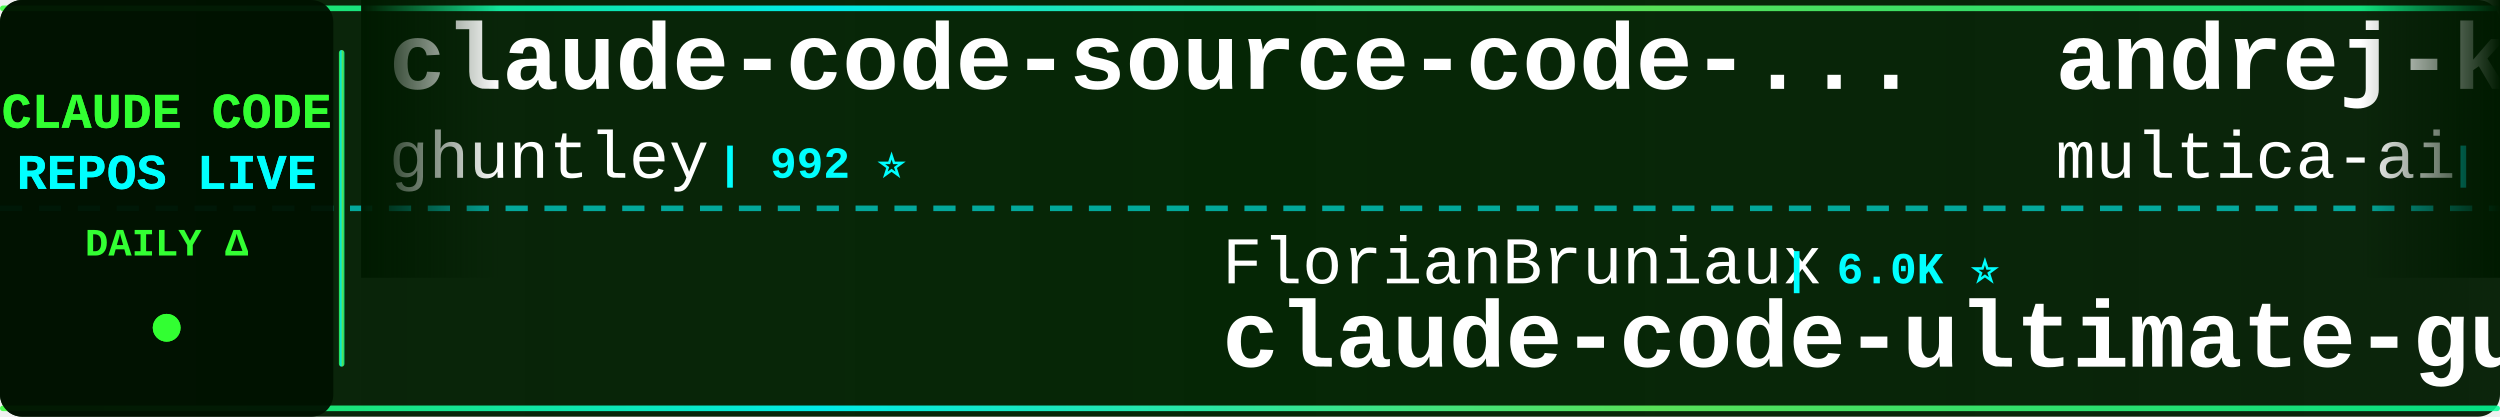
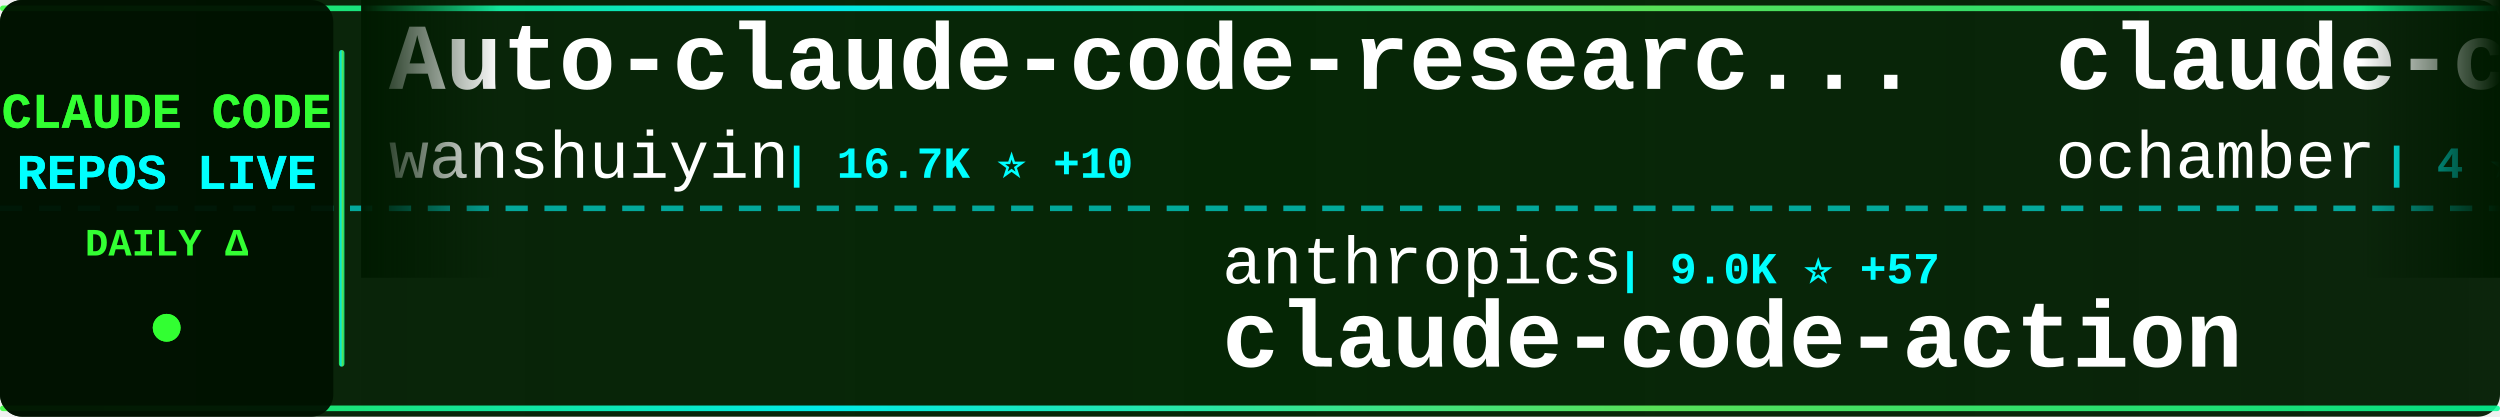
<svg xmlns="http://www.w3.org/2000/svg" width="900" height="150">
  <defs>
    <linearGradient id="tickerBg" x1="0%" y1="0%" x2="100%" y2="0%">
      <stop offset="0%" style="stop-color:#001a00;stop-opacity:0.95" />
      <stop offset="50%" style="stop-color:#002200;stop-opacity:0.98" />
      <stop offset="100%" style="stop-color:#001a00;stop-opacity:0.95" />
    </linearGradient>
    <linearGradient id="borderGrad" x1="0%" y1="0%" x2="100%" y2="0%">
      <stop offset="0%" style="stop-color:#33ff33;stop-opacity:0.85">
        <animate attributeName="stop-opacity" values="0.85;1;0.85" dur="2s" repeatCount="indefinite" />
      </stop>
      <stop offset="33%" style="stop-color:#00ffff;stop-opacity:0.9">
        <animate attributeName="stop-opacity" values="0.9;1;0.9" dur="2.2s" repeatCount="indefinite" />
      </stop>
      <stop offset="66%" style="stop-color:#66ff66;stop-opacity:0.85">
        <animate attributeName="stop-opacity" values="0.85;1;0.85" dur="1.8s" repeatCount="indefinite" />
      </stop>
      <stop offset="100%" style="stop-color:#00ff99;stop-opacity:0.85">
        <animate attributeName="stop-opacity" values="0.85;1;0.85" dur="2s" repeatCount="indefinite" />
      </stop>
    </linearGradient>
    <filter id="textGlow">
      <feGaussianBlur stdDeviation="0.1" result="coloredBlur" />
      <feMerge>
        <feMergeNode in="coloredBlur" />
        <feMergeNode in="SourceGraphic" />
      </feMerge>
    </filter>
    <filter id="metricGlow">
      <feGaussianBlur stdDeviation="0.2" result="coloredBlur" />
      <feMerge>
        <feMergeNode in="coloredBlur" />
        <feMergeNode in="SourceGraphic" />
      </feMerge>
    </filter>
    <linearGradient id="leftFade" x1="0%" y1="0%" x2="100%" y2="0%">
      <stop offset="0%" style="stop-color:#001a00;stop-opacity:1" />
      <stop offset="100%" style="stop-color:#001a00;stop-opacity:0" />
    </linearGradient>
    <linearGradient id="rightFade" x1="0%" y1="0%" x2="100%" y2="0%">
      <stop offset="0%" style="stop-color:#001a00;stop-opacity:0" />
      <stop offset="100%" style="stop-color:#001a00;stop-opacity:1" />
    </linearGradient>
  </defs>
  <rect width="900" height="150" fill="url(#tickerBg)" rx="8" />
  <rect x="0" y="2" width="900" height="2" fill="url(#borderGrad)" rx="1" />
  <rect x="0" y="146" width="900" height="2" fill="url(#borderGrad)" rx="1" />
  <line x1="0" y1="75" x2="900" y2="75" stroke="#00ffff" stroke-width="2" stroke-dasharray="8 6" opacity="0.6" />
  <rect x="0" y="0" width="120" height="150" fill="#001100" opacity="0.95" rx="8" />
  <text x="60" y="46" font-family="'Courier New', monospace" font-size="18" font-weight="bold" fill="#33ff33" text-anchor="middle" filter="url(#textGlow)">
    CLAUDE CODE
  </text>
  <text x="60" y="68" font-family="'Courier New', monospace" font-size="18" font-weight="bold" fill="#00ffff" text-anchor="middle" filter="url(#textGlow)">
    REPOS LIVE
  </text>
  <text x="60" y="92" font-family="'Courier New', monospace" font-size="14" font-weight="bold" fill="#33ff33" text-anchor="middle">
    DAILY Δ
  </text>
  <circle cx="60" cy="118" r="5" fill="#33ff33" filter="url(#metricGlow)">
    <animate attributeName="r" values="4;6;4" dur="1.5s" repeatCount="indefinite" />
    <animate attributeName="opacity" values="0.6;1;0.6" dur="1.5s" repeatCount="indefinite" />
  </circle>
  <rect x="122" y="18" width="2" height="114" fill="url(#borderGrad)" rx="1" />
  <clipPath id="tickerClip">
    <rect x="130" y="0" width="770" height="150" />
  </clipPath>
  <g clip-path="url(#tickerClip)">
    <g id="tickerItems">
      <animateTransform attributeName="transform" attributeType="XML" type="translate" from="0 0" to="-3000 0" dur="54s" repeatCount="indefinite" />
      <g transform="translate(0, 0)">
-         <text x="140" y="32" font-family="'Courier New', monospace" font-size="34" font-weight="bold" fill="#ffffff">claude-code-source-code-...</text>
-         <text x="140" y="64" font-family="'Courier New', monospace" font-size="24" font-weight="normal" fill="#ffffff" opacity="1.0">ghuntley</text>
-         <text x="258" y="64" font-family="'Courier New', monospace" font-size="16" font-weight="bold" fill="#00ffff"> | 992 ⭐</text>
+         <text x="140" y="32" font-family="'Courier New', monospace" font-size="34" font-weight="bold" fill="#ffffff">Auto-claude-code-researc...</text>
+         <text x="140" y="64" font-family="'Courier New', monospace" font-size="24" font-weight="normal" fill="#ffffff" opacity="1.0">wanshuiyin</text>
+         <text x="282" y="64" font-family="'Courier New', monospace" font-size="16" font-weight="bold" fill="#00ffff"> | 16.7K ⭐ +10</text>
      </g>
      <g transform="translate(300, 0)">
-         <text x="140" y="102" font-family="'Courier New', monospace" font-size="24" font-weight="normal" fill="#ffffff" opacity="1.0">FlorianBruniaux</text>
-         <text x="342" y="102" font-family="'Courier New', monospace" font-size="16" font-weight="bold" fill="#00ffff"> | 6.0K ⭐</text>
-         <text x="140" y="132" font-family="'Courier New', monospace" font-size="34" font-weight="bold" fill="#ffffff">claude-code-ultimate-gui...</text>
+         <text x="140" y="102" font-family="'Courier New', monospace" font-size="24" font-weight="normal" fill="#ffffff" opacity="1.0">anthropics</text>
+         <text x="282" y="102" font-family="'Courier New', monospace" font-size="16" font-weight="bold" fill="#00ffff"> | 9.0K ⭐ +57</text>
+         <text x="140" y="132" font-family="'Courier New', monospace" font-size="34" font-weight="bold" fill="#ffffff">claude-code-action</text>
      </g>
      <g transform="translate(600, 0)">
-         <text x="140" y="32" font-family="'Courier New', monospace" font-size="34" font-weight="bold" fill="#ffffff">andrej-karpathy-skills</text>
-         <text x="140" y="64" font-family="'Courier New', monospace" font-size="24" font-weight="normal" fill="#ffffff" opacity="1.0">multica-ai</text>
-         <text x="282" y="64" font-family="'Courier New', monospace" font-size="16" font-weight="bold" fill="#00ffff"> | 215.2K ⭐ +70</text>
+         <text x="140" y="32" font-family="'Courier New', monospace" font-size="34" font-weight="bold" fill="#ffffff">claude-code</text>
+         <text x="140" y="64" font-family="'Courier New', monospace" font-size="24" font-weight="normal" fill="#ffffff" opacity="1.0">ochamber</text>
+         <text x="258" y="64" font-family="'Courier New', monospace" font-size="16" font-weight="bold" fill="#00ffff"> | 4 ⭐</text>
      </g>
      <g transform="translate(900, 0)">
-         <text x="140" y="102" font-family="'Courier New', monospace" font-size="24" font-weight="normal" fill="#ffffff" opacity="1.0">chauncygu</text>
-         <text x="270" y="102" font-family="'Courier New', monospace" font-size="16" font-weight="bold" fill="#00ffff"> | 2.8K ⭐</text>
-         <text x="140" y="132" font-family="'Courier New', monospace" font-size="34" font-weight="bold" fill="#ffffff">collection-claude-code-s...</text>
+         <text x="140" y="102" font-family="'Courier New', monospace" font-size="24" font-weight="normal" fill="#ffffff" opacity="1.0">multica-ai</text>
+         <text x="282" y="102" font-family="'Courier New', monospace" font-size="16" font-weight="bold" fill="#00ffff"> | 215.3K ⭐ +59</text>
+         <text x="140" y="132" font-family="'Courier New', monospace" font-size="34" font-weight="bold" fill="#ffffff">andrej-karpathy-skills</text>
      </g>
      <g transform="translate(1200, 0)">
-         <text x="140" y="32" font-family="'Courier New', monospace" font-size="34" font-weight="bold" fill="#ffffff">claude-code-source</text>
-         <text x="140" y="64" font-family="'Courier New', monospace" font-size="24" font-weight="normal" fill="#ffffff" opacity="1.0">AprilNEA</text>
-         <text x="258" y="64" font-family="'Courier New', monospace" font-size="16" font-weight="bold" fill="#00ffff"> | 391 ⭐</text>
+         <text x="140" y="32" font-family="'Courier New', monospace" font-size="34" font-weight="bold" fill="#ffffff">claude-code</text>
+         <text x="140" y="64" font-family="'Courier New', monospace" font-size="24" font-weight="normal" fill="#ffffff" opacity="1.0">xorespesp</text>
+         <text x="270" y="64" font-family="'Courier New', monospace" font-size="16" font-weight="bold" fill="#00ffff"> | 233 ⭐</text>
      </g>
      <g transform="translate(1500, 0)">
-         <text x="140" y="102" font-family="'Courier New', monospace" font-size="24" font-weight="normal" fill="#ffffff" opacity="1.0">T-Lab-CUHKSZ</text>
-         <text x="306" y="102" font-family="'Courier New', monospace" font-size="16" font-weight="bold" fill="#00ffff"> | 329 ⭐</text>
+         <text x="140" y="102" font-family="'Courier New', monospace" font-size="24" font-weight="normal" fill="#ffffff" opacity="1.0">pedrohcgs</text>
+         <text x="270" y="102" font-family="'Courier New', monospace" font-size="16" font-weight="bold" fill="#00ffff"> | 1.6K ⭐</text>
+         <text x="140" y="132" font-family="'Courier New', monospace" font-size="34" font-weight="bold" fill="#ffffff">claude-code-my-workflow</text>
+       </g>
+       <g transform="translate(1800, 0)">
+         <text x="140" y="32" font-family="'Courier New', monospace" font-size="34" font-weight="bold" fill="#ffffff">claude-code</text>
+         <text x="140" y="64" font-family="'Courier New', monospace" font-size="24" font-weight="normal" fill="#ffffff" opacity="1.0">RishabhK103</text>
+         <text x="294" y="64" font-family="'Courier New', monospace" font-size="16" font-weight="bold" fill="#00ffff"> | 106 ⭐</text>
+       </g>
+       <g transform="translate(2100, 0)">
+         <text x="140" y="102" font-family="'Courier New', monospace" font-size="24" font-weight="normal" fill="#ffffff" opacity="1.0">codeaashu</text>
+         <text x="270" y="102" font-family="'Courier New', monospace" font-size="16" font-weight="bold" fill="#00ffff"> | 3.4K ⭐</text>
        <text x="140" y="132" font-family="'Courier New', monospace" font-size="34" font-weight="bold" fill="#ffffff">claude-code</text>
      </g>
-       <g transform="translate(1800, 0)">
-         <text x="140" y="32" font-family="'Courier New', monospace" font-size="34" font-weight="bold" fill="#ffffff">claude-code-analysis</text>
-         <text x="140" y="64" font-family="'Courier New', monospace" font-size="24" font-weight="normal" fill="#ffffff" opacity="1.0">liuup</text>
-         <text x="222" y="64" font-family="'Courier New', monospace" font-size="16" font-weight="bold" fill="#00ffff"> | 4.0K ⭐ +1</text>
-       </g>
-       <g transform="translate(2100, 0)">
-         <text x="140" y="102" font-family="'Courier New', monospace" font-size="24" font-weight="normal" fill="#ffffff" opacity="1.0">overwirehq</text>
-         <text x="282" y="102" font-family="'Courier New', monospace" font-size="16" font-weight="bold" fill="#00ffff"> | 2.8K ⭐</text>
-         <text x="140" y="132" font-family="'Courier New', monospace" font-size="34" font-weight="bold" fill="#ffffff">claude-code-telegram</text>
-       </g>
      <g transform="translate(2400, 0)">
-         <text x="140" y="32" font-family="'Courier New', monospace" font-size="34" font-weight="bold" fill="#ffffff">ClaudeCode-Portable</text>
-         <text x="140" y="64" font-family="'Courier New', monospace" font-size="24" font-weight="normal" fill="#ffffff" opacity="1.0">techjarves</text>
-         <text x="282" y="64" font-family="'Courier New', monospace" font-size="16" font-weight="bold" fill="#00ffff"> | 1.5K ⭐ +1</text>
+         <text x="140" y="32" font-family="'Courier New', monospace" font-size="34" font-weight="bold" fill="#ffffff">claude-code-guide</text>
+         <text x="140" y="64" font-family="'Courier New', monospace" font-size="24" font-weight="normal" fill="#ffffff" opacity="1.0">zebbern</text>
+         <text x="246" y="64" font-family="'Courier New', monospace" font-size="16" font-weight="bold" fill="#00ffff"> | 4.6K ⭐</text>
      </g>
      <g transform="translate(2700, 0)">
-         <text x="140" y="102" font-family="'Courier New', monospace" font-size="24" font-weight="normal" fill="#ffffff" opacity="1.0">zebbern</text>
-         <text x="246" y="102" font-family="'Courier New', monospace" font-size="16" font-weight="bold" fill="#00ffff"> | 4.6K ⭐ +1</text>
-         <text x="140" y="132" font-family="'Courier New', monospace" font-size="34" font-weight="bold" fill="#ffffff">claude-code-guide</text>
+         <text x="140" y="102" font-family="'Courier New', monospace" font-size="24" font-weight="normal" fill="#ffffff" opacity="1.0">darcyegb</text>
+         <text x="258" y="102" font-family="'Courier New', monospace" font-size="16" font-weight="bold" fill="#00ffff"> | 768 ⭐</text>
+         <text x="140" y="132" font-family="'Courier New', monospace" font-size="34" font-weight="bold" fill="#ffffff">ClaudeCodeAgents</text>
      </g>
      <g transform="translate(3000, 0)">
-         <text x="140" y="32" font-family="'Courier New', monospace" font-size="34" font-weight="bold" fill="#ffffff">claude-code-source-code-...</text>
-         <text x="140" y="64" font-family="'Courier New', monospace" font-size="24" font-weight="normal" fill="#ffffff" opacity="1.0">ghuntley</text>
-         <text x="258" y="64" font-family="'Courier New', monospace" font-size="16" font-weight="bold" fill="#00ffff"> | 992 ⭐</text>
+         <text x="140" y="32" font-family="'Courier New', monospace" font-size="34" font-weight="bold" fill="#ffffff">Auto-claude-code-researc...</text>
+         <text x="140" y="64" font-family="'Courier New', monospace" font-size="24" font-weight="normal" fill="#ffffff" opacity="1.0">wanshuiyin</text>
+         <text x="282" y="64" font-family="'Courier New', monospace" font-size="16" font-weight="bold" fill="#00ffff"> | 16.7K ⭐ +10</text>
      </g>
      <g transform="translate(3300, 0)">
-         <text x="140" y="102" font-family="'Courier New', monospace" font-size="24" font-weight="normal" fill="#ffffff" opacity="1.0">FlorianBruniaux</text>
-         <text x="342" y="102" font-family="'Courier New', monospace" font-size="16" font-weight="bold" fill="#00ffff"> | 6.0K ⭐</text>
-         <text x="140" y="132" font-family="'Courier New', monospace" font-size="34" font-weight="bold" fill="#ffffff">claude-code-ultimate-gui...</text>
+         <text x="140" y="102" font-family="'Courier New', monospace" font-size="24" font-weight="normal" fill="#ffffff" opacity="1.0">anthropics</text>
+         <text x="282" y="102" font-family="'Courier New', monospace" font-size="16" font-weight="bold" fill="#00ffff"> | 9.0K ⭐ +57</text>
+         <text x="140" y="132" font-family="'Courier New', monospace" font-size="34" font-weight="bold" fill="#ffffff">claude-code-action</text>
      </g>
      <g transform="translate(3600, 0)">
-         <text x="140" y="32" font-family="'Courier New', monospace" font-size="34" font-weight="bold" fill="#ffffff">andrej-karpathy-skills</text>
-         <text x="140" y="64" font-family="'Courier New', monospace" font-size="24" font-weight="normal" fill="#ffffff" opacity="1.0">multica-ai</text>
-         <text x="282" y="64" font-family="'Courier New', monospace" font-size="16" font-weight="bold" fill="#00ffff"> | 215.2K ⭐ +70</text>
+         <text x="140" y="32" font-family="'Courier New', monospace" font-size="34" font-weight="bold" fill="#ffffff">claude-code</text>
+         <text x="140" y="64" font-family="'Courier New', monospace" font-size="24" font-weight="normal" fill="#ffffff" opacity="1.0">ochamber</text>
+         <text x="258" y="64" font-family="'Courier New', monospace" font-size="16" font-weight="bold" fill="#00ffff"> | 4 ⭐</text>
      </g>
      <g transform="translate(3900, 0)">
-         <text x="140" y="102" font-family="'Courier New', monospace" font-size="24" font-weight="normal" fill="#ffffff" opacity="1.0">chauncygu</text>
-         <text x="270" y="102" font-family="'Courier New', monospace" font-size="16" font-weight="bold" fill="#00ffff"> | 2.8K ⭐</text>
-         <text x="140" y="132" font-family="'Courier New', monospace" font-size="34" font-weight="bold" fill="#ffffff">collection-claude-code-s...</text>
+         <text x="140" y="102" font-family="'Courier New', monospace" font-size="24" font-weight="normal" fill="#ffffff" opacity="1.0">multica-ai</text>
+         <text x="282" y="102" font-family="'Courier New', monospace" font-size="16" font-weight="bold" fill="#00ffff"> | 215.3K ⭐ +59</text>
+         <text x="140" y="132" font-family="'Courier New', monospace" font-size="34" font-weight="bold" fill="#ffffff">andrej-karpathy-skills</text>
      </g>
    </g>
  </g>
  <rect x="130" y="0" width="50" height="100" fill="url(#leftFade)" />
  <rect x="850" y="0" width="50" height="100" fill="url(#rightFade)" />
</svg>
